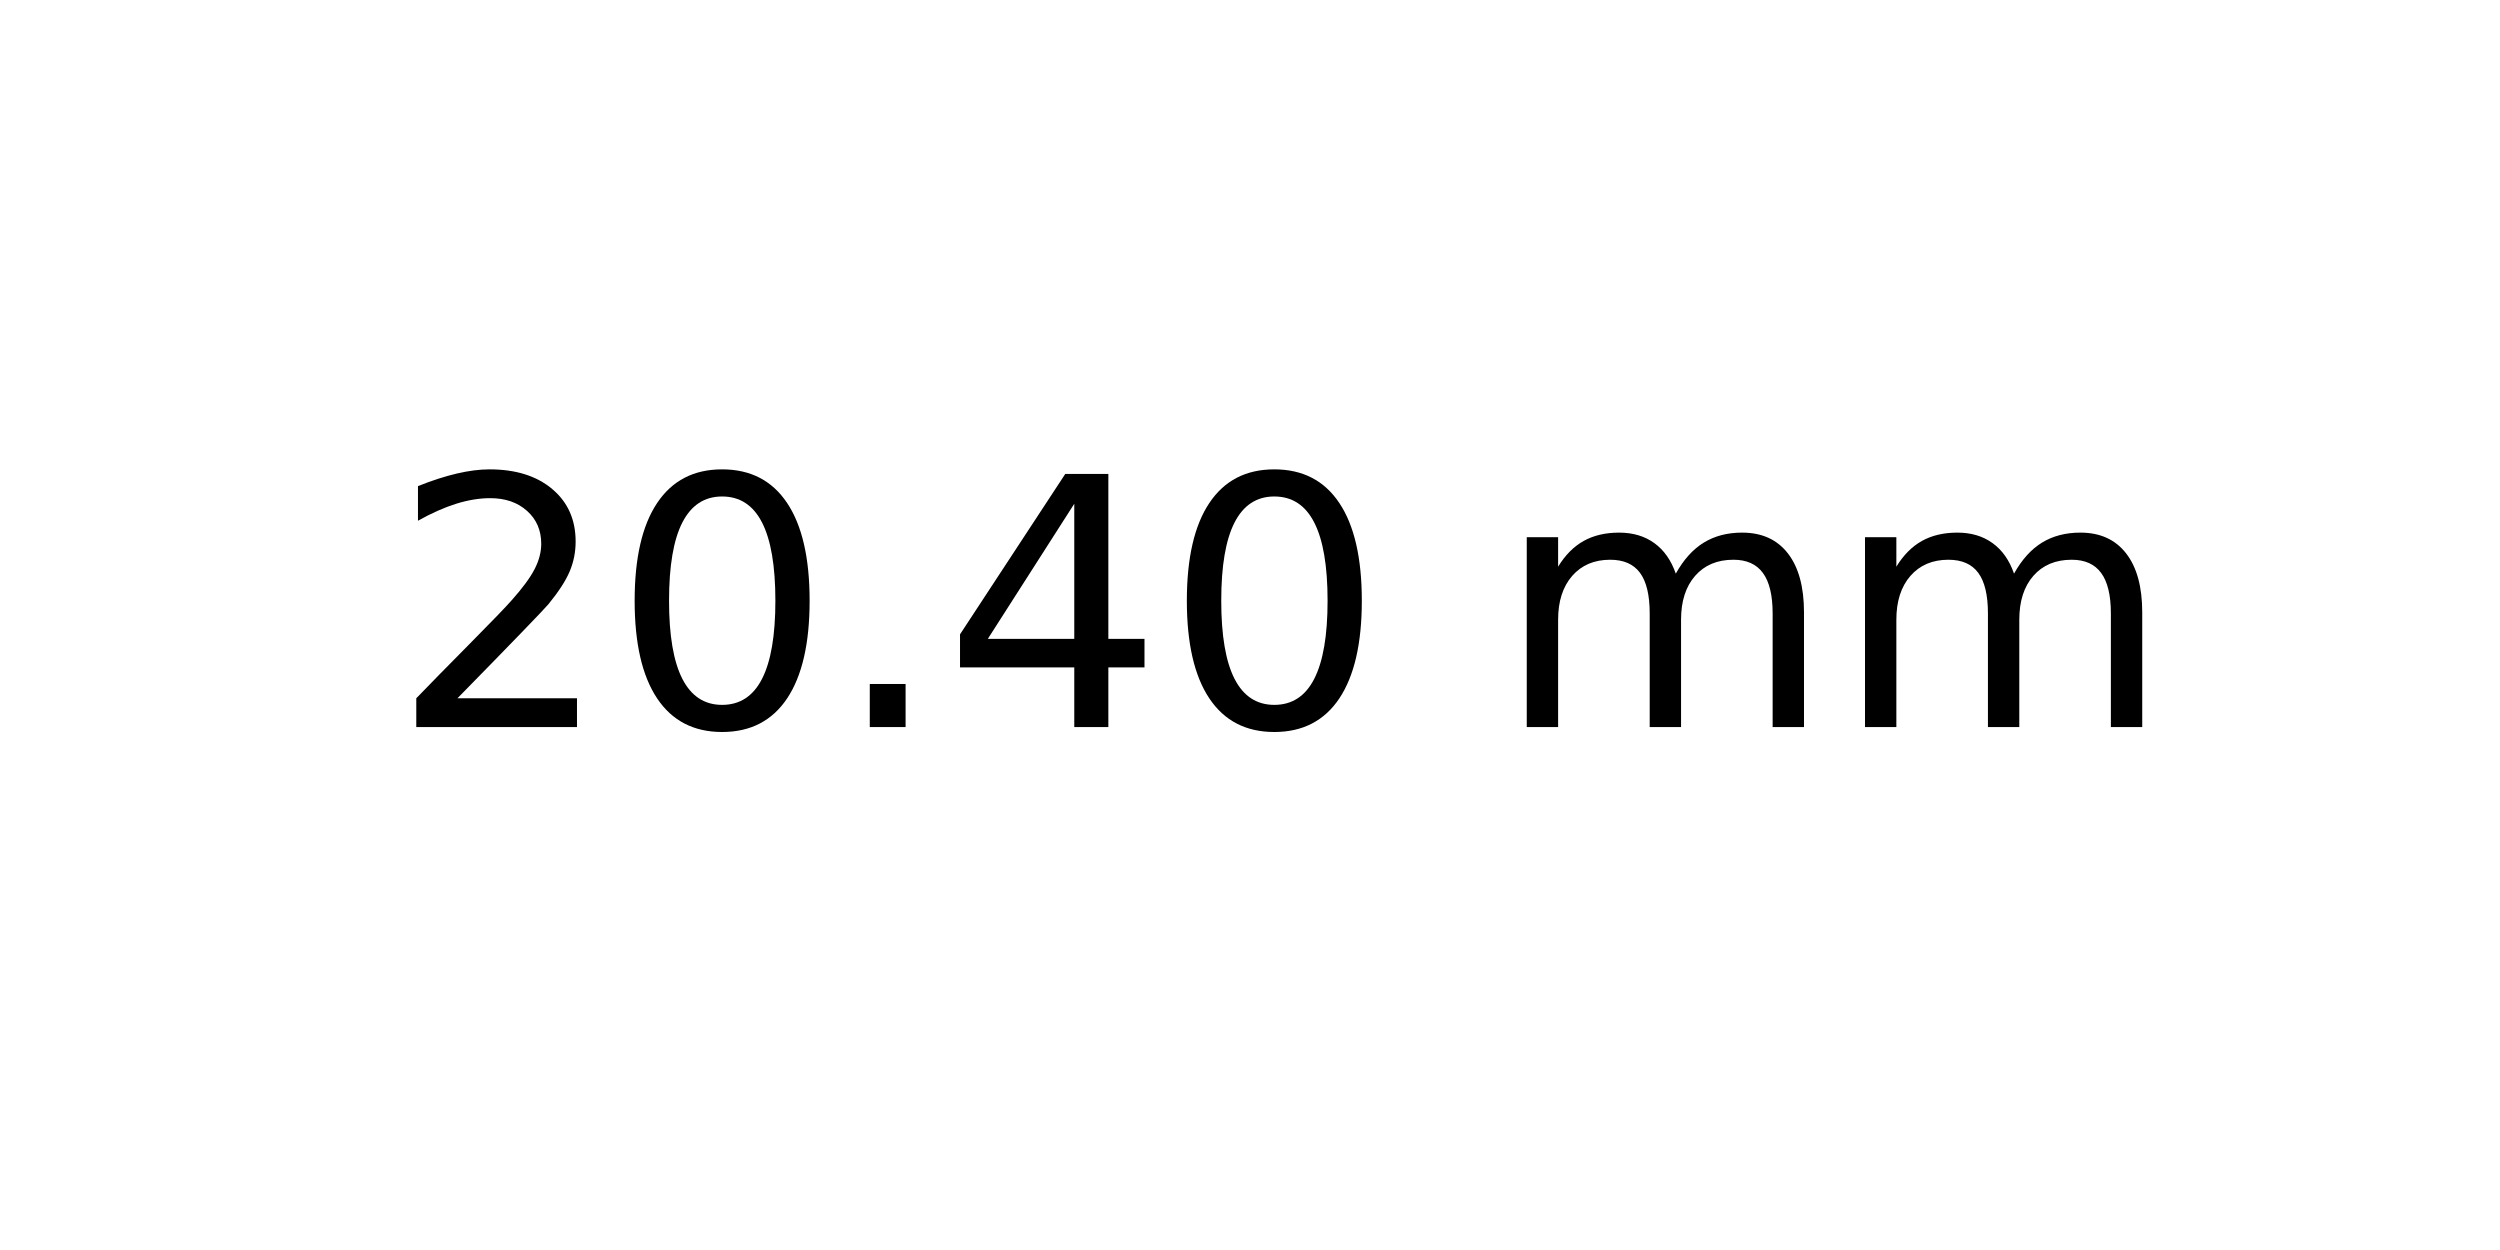
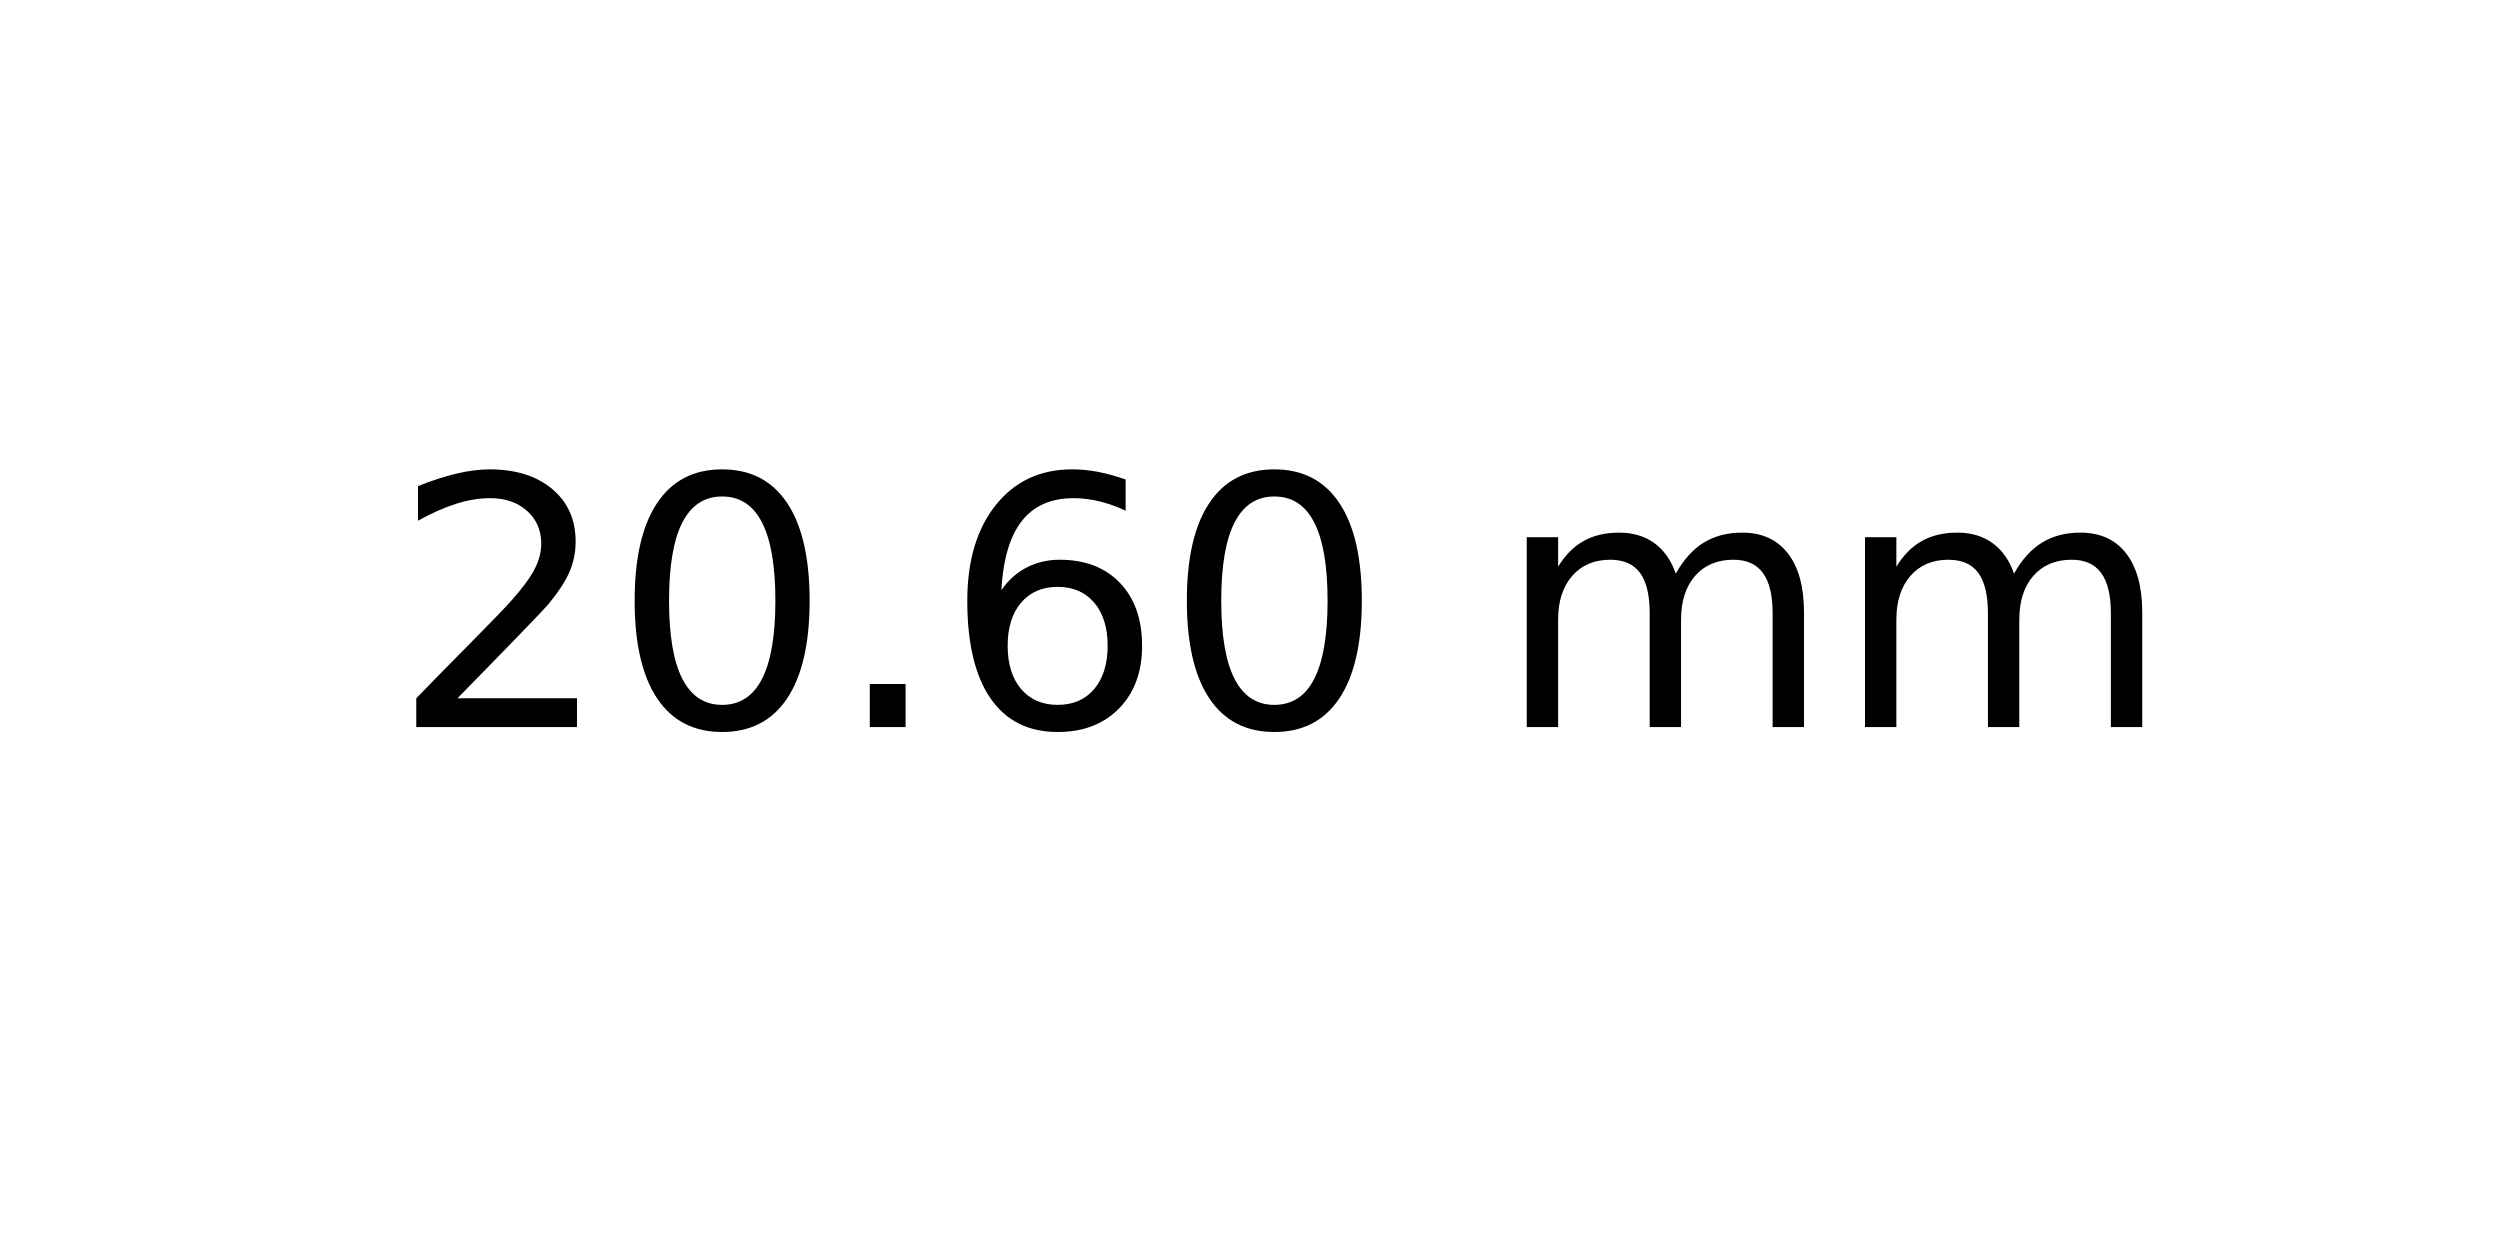
<svg xmlns="http://www.w3.org/2000/svg" xmlns:xlink="http://www.w3.org/1999/xlink" width="72pt" height="36pt" viewBox="0 0 72 36" version="1.1">
  <defs>
    <style type="text/css">*{stroke-linejoin: round; stroke-linecap: butt}</style>
  </defs>
  <g id="figure_1">
    <g id="axes_1">
      <g id="text_1">
        <g transform="translate(11.25625 20.93937) scale(0.1 -0.1)">
          <defs>
            <path id="DejaVuSans-32" d="M 1228 531  L 3431 531  L 3431 0  L 469 0  L 469 531  Q 828 903 1448 1529  Q 2069 2156 2228 2338  Q 2531 2678 2651 2914  Q 2772 3150 2772 3378  Q 2772 3750 2511 3984  Q 2250 4219 1831 4219  Q 1534 4219 1204 4116  Q 875 4013 500 3803  L 500 4441  Q 881 4594 1212 4672  Q 1544 4750 1819 4750  Q 2544 4750 2975 4387  Q 3406 4025 3406 3419  Q 3406 3131 3298 2873  Q 3191 2616 2906 2266  Q 2828 2175 2409 1742  Q 1991 1309 1228 531  z " transform="scale(0.015625)" />
            <path id="DejaVuSans-30" d="M 2034 4250  Q 1547 4250 1301 3770  Q 1056 3291 1056 2328  Q 1056 1369 1301 889  Q 1547 409 2034 409  Q 2525 409 2770 889  Q 3016 1369 3016 2328  Q 3016 3291 2770 3770  Q 2525 4250 2034 4250  z M 2034 4750  Q 2819 4750 3233 4129  Q 3647 3509 3647 2328  Q 3647 1150 3233 529  Q 2819 -91 2034 -91  Q 1250 -91 836 529  Q 422 1150 422 2328  Q 422 3509 836 4129  Q 1250 4750 2034 4750  z " transform="scale(0.015625)" />
            <path id="DejaVuSans-2e" d="M 684 794  L 1344 794  L 1344 0  L 684 0  L 684 794  z " transform="scale(0.015625)" />
-             <path id="DejaVuSans-34" d="M 2419 4116  L 825 1625  L 2419 1625  L 2419 4116  z M 2253 4666  L 3047 4666  L 3047 1625  L 3713 1625  L 3713 1100  L 3047 1100  L 3047 0  L 2419 0  L 2419 1100  L 313 1100  L 313 1709  L 2253 4666  z " transform="scale(0.015625)" />
+             <path id="DejaVuSans-36" d="M 2113 2584  Q 1688 2584 1439 2293  Q 1191 2003 1191 1497  Q 1191 994 1439 701  Q 1688 409 2113 409  Q 2538 409 2786 701  Q 3034 994 3034 1497  Q 3034 2003 2786 2293  Q 2538 2584 2113 2584  z M 3366 4563  L 3366 3988  Q 3128 4100 2886 4159  Q 2644 4219 2406 4219  Q 1781 4219 1451 3797  Q 1122 3375 1075 2522  Q 1259 2794 1537 2939  Q 1816 3084 2150 3084  Q 2853 3084 3261 2657  Q 3669 2231 3669 1497  Q 3669 778 3244 343  Q 2819 -91 2113 -91  Q 1303 -91 875 529  Q 447 1150 447 2328  Q 447 3434 972 4092  Q 1497 4750 2381 4750  Q 2619 4750 2861 4703  Q 3103 4656 3366 4563  z " transform="scale(0.015625)" />
            <path id="DejaVuSans-20" transform="scale(0.015625)" />
            <path id="DejaVuSans-6d" d="M 3328 2828  Q 3544 3216 3844 3400  Q 4144 3584 4550 3584  Q 5097 3584 5394 3201  Q 5691 2819 5691 2113  L 5691 0  L 5113 0  L 5113 2094  Q 5113 2597 4934 2840  Q 4756 3084 4391 3084  Q 3944 3084 3684 2787  Q 3425 2491 3425 1978  L 3425 0  L 2847 0  L 2847 2094  Q 2847 2600 2669 2842  Q 2491 3084 2119 3084  Q 1678 3084 1418 2786  Q 1159 2488 1159 1978  L 1159 0  L 581 0  L 581 3500  L 1159 3500  L 1159 2956  Q 1356 3278 1631 3431  Q 1906 3584 2284 3584  Q 2666 3584 2933 3390  Q 3200 3197 3328 2828  z " transform="scale(0.015625)" />
          </defs>
          <use xlink:href="#DejaVuSans-32" />
          <use xlink:href="#DejaVuSans-30" x="63.623" />
          <use xlink:href="#DejaVuSans-2e" x="127.246" />
-           <use xlink:href="#DejaVuSans-34" x="159.033" />
+           <use xlink:href="#DejaVuSans-36" x="159.033" />
          <use xlink:href="#DejaVuSans-30" x="222.656" />
          <use xlink:href="#DejaVuSans-20" x="286.279" />
          <use xlink:href="#DejaVuSans-6d" x="318.066" />
          <use xlink:href="#DejaVuSans-6d" x="415.479" />
        </g>
      </g>
    </g>
  </g>
</svg>
